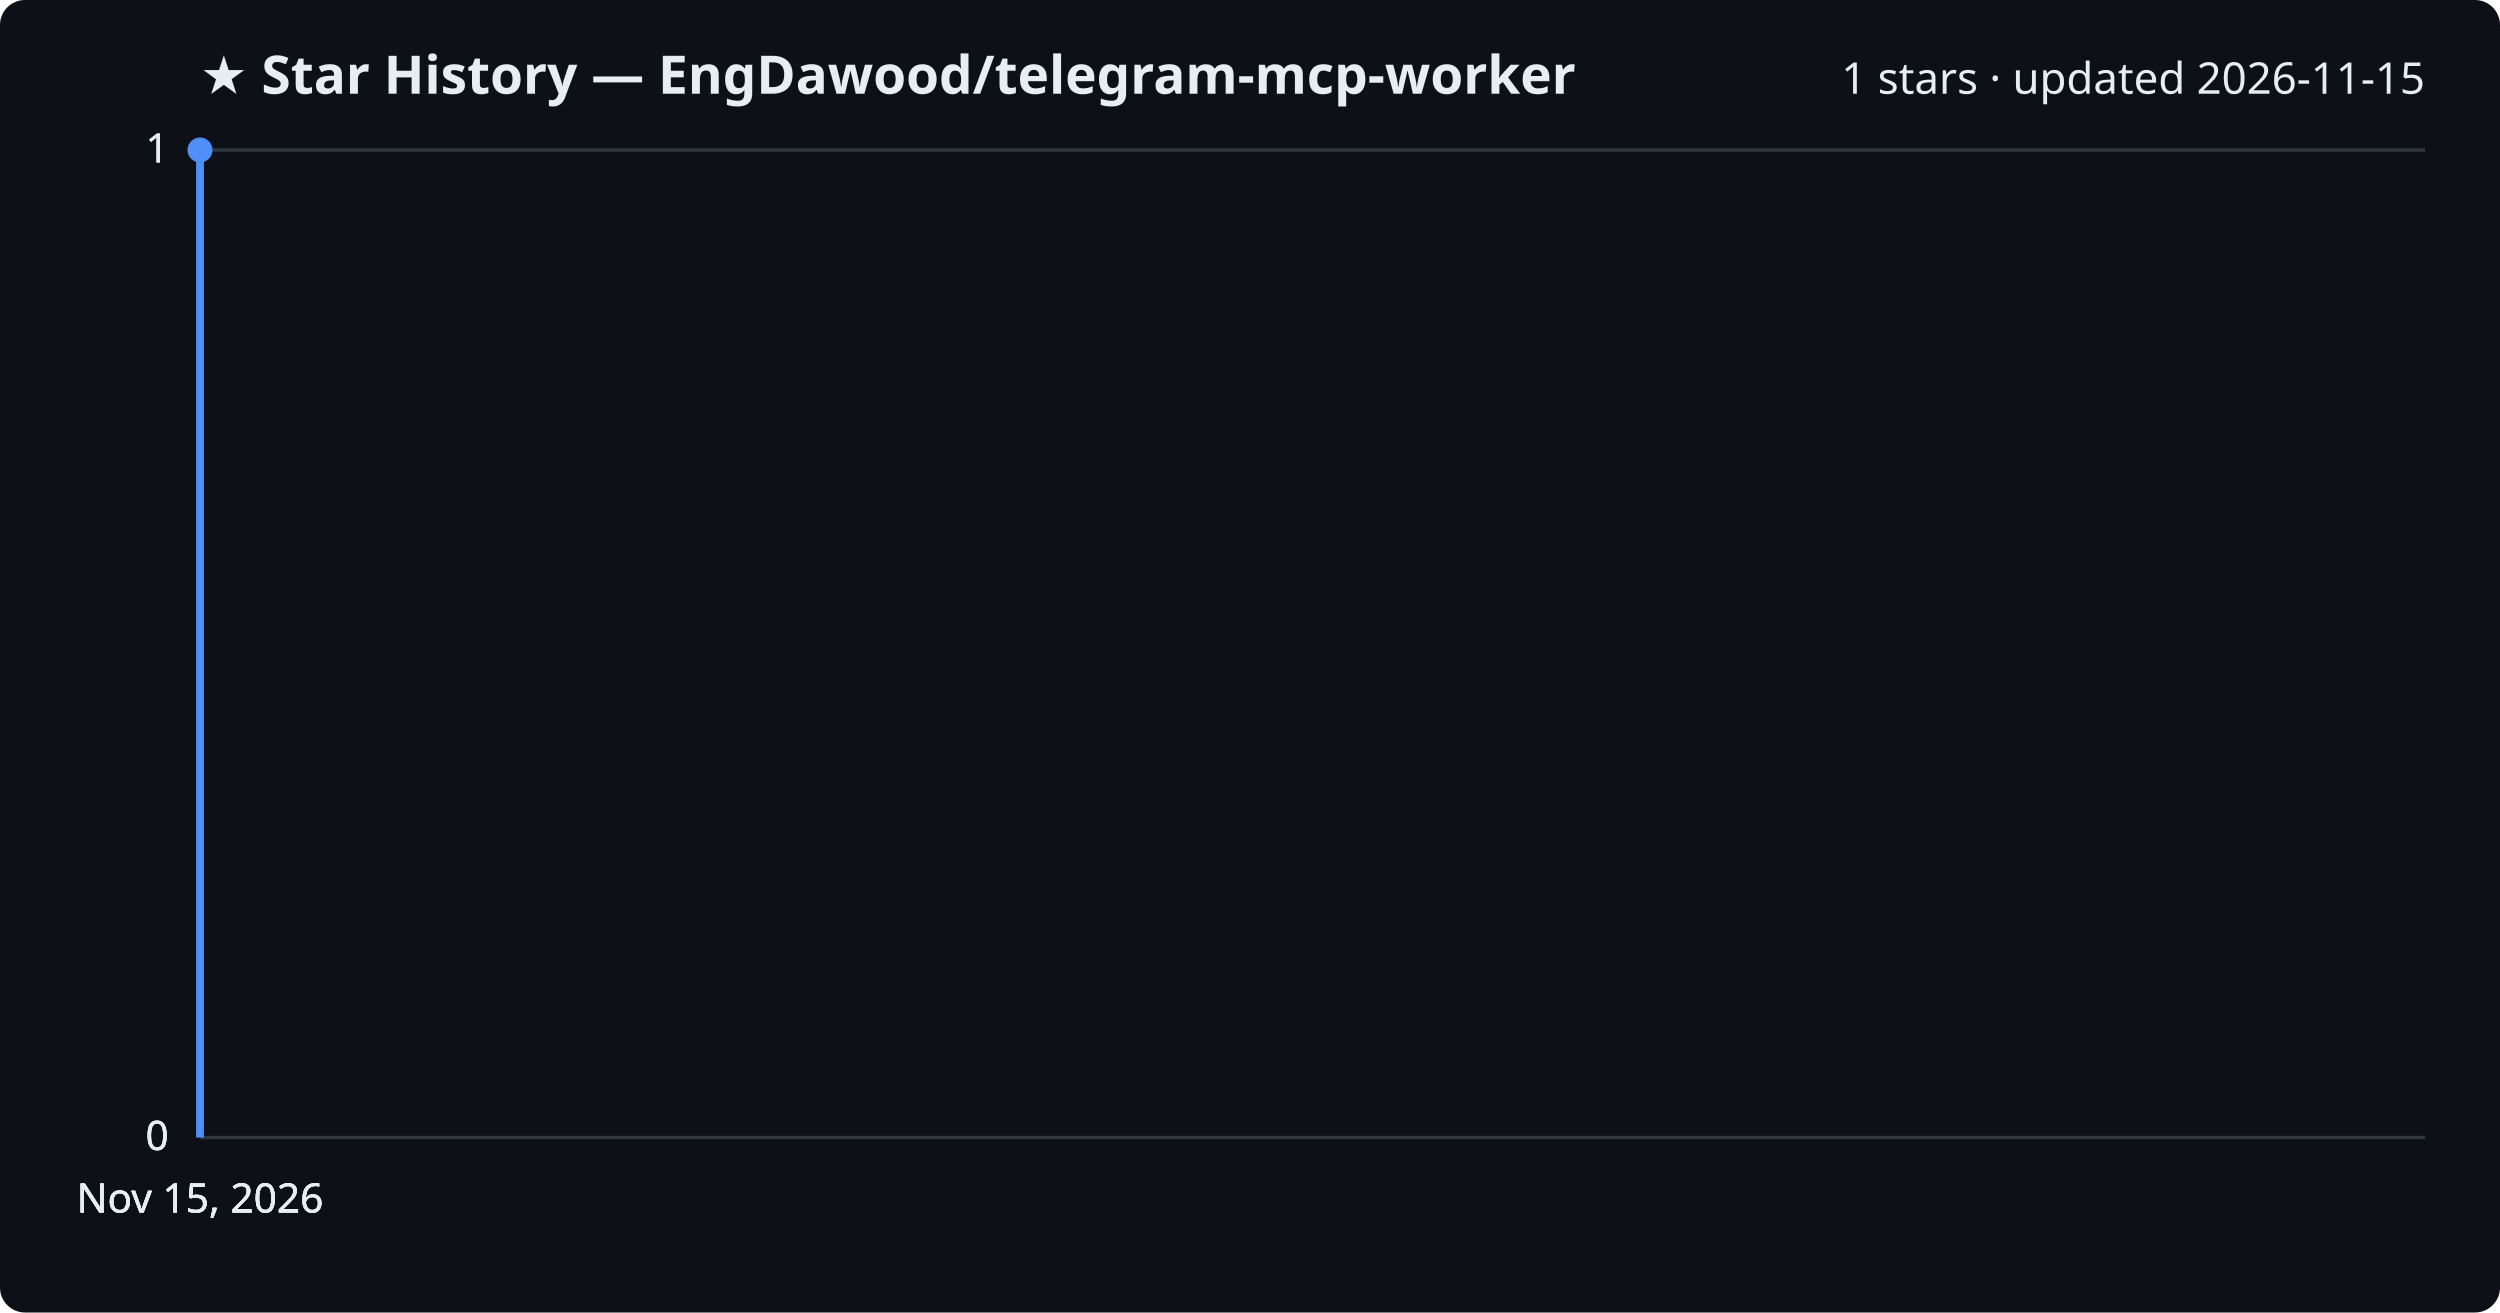
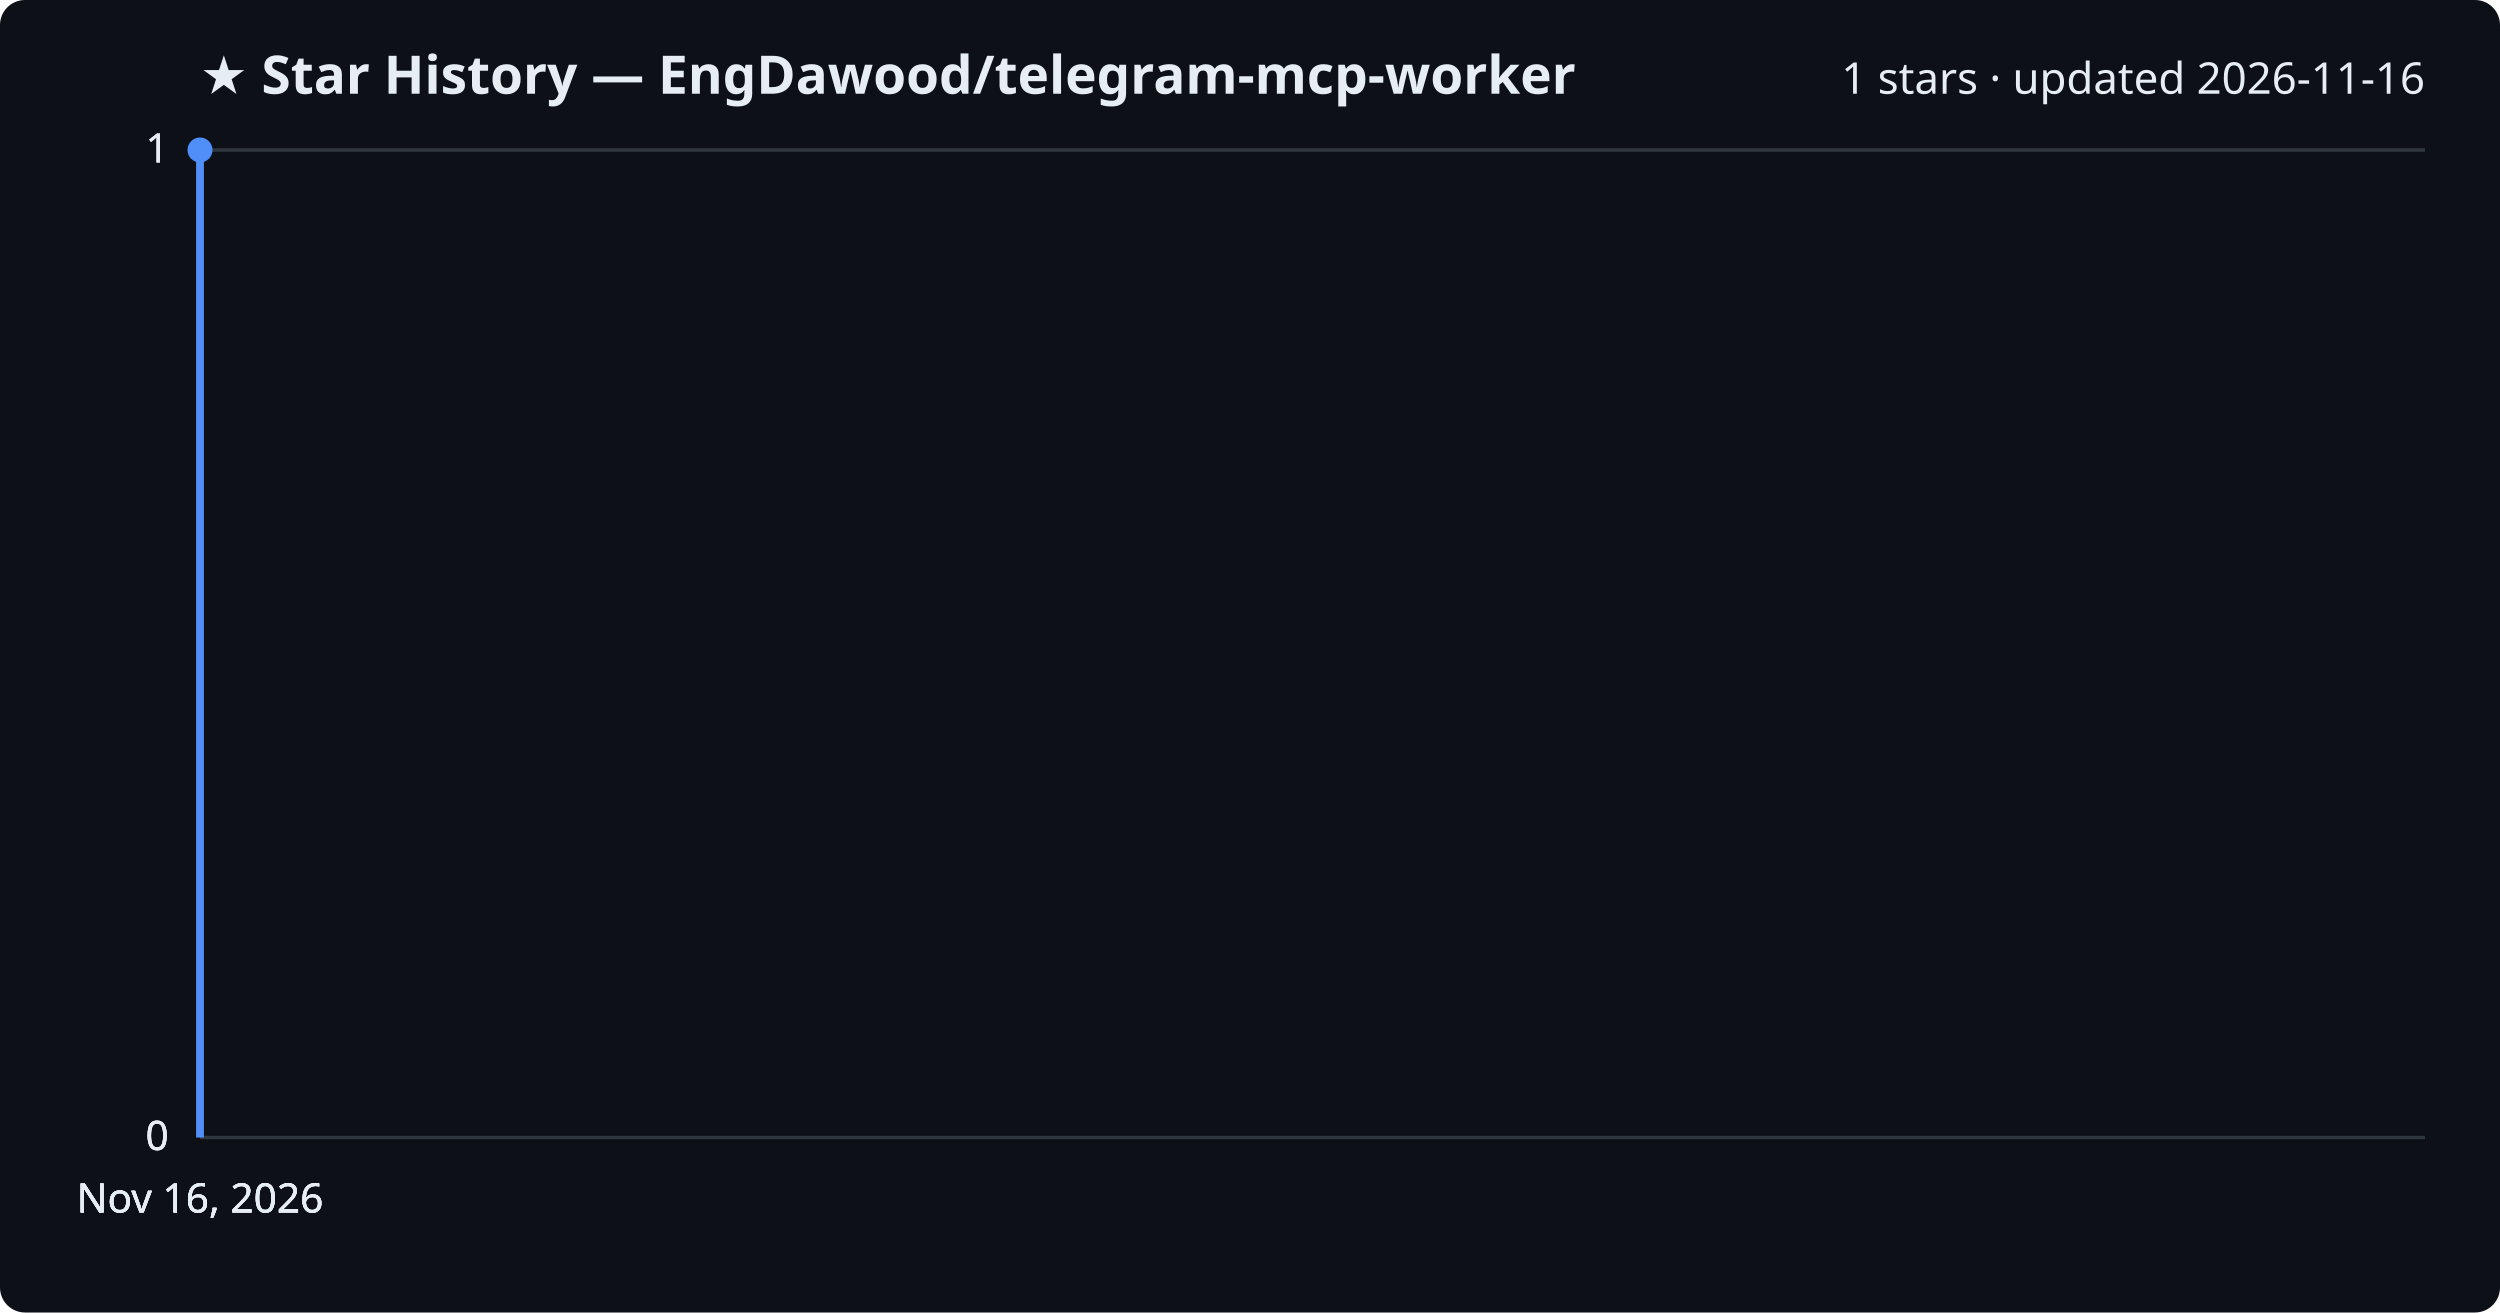
<svg xmlns="http://www.w3.org/2000/svg" viewBox="0 0 800 420" font-family="Segoe UI, sans-serif">
  <rect width="800" height="420" fill="#0d1117" rx="8" />
  <text x="64" y="30" fill="#e6edf3" font-size="17" font-weight="700">★ Star History — EngDawood/telegram-mcp-worker</text>
-   <text x="776" y="30" fill="#e6edf3" font-size="14" text-anchor="end">1 stars · updated 2026-11-15</text>
+   <text x="776" y="30" fill="#e6edf3" font-size="14" text-anchor="end">1 stars · updated 2026-11-16</text>
  <line x1="64" y1="364.0" x2="776" y2="364.0" stroke="#30363d" stroke-width="1" />
  <text x="54" y="368.0" fill="#e6edf3" font-size="13" text-anchor="end">0</text>
  <line x1="64" y1="364.0" x2="776" y2="364.0" stroke="#30363d" stroke-width="1" />
  <text x="54" y="368.0" fill="#e6edf3" font-size="13" text-anchor="end">0</text>
  <line x1="64" y1="364.0" x2="776" y2="364.0" stroke="#30363d" stroke-width="1" />
  <text x="54" y="368.0" fill="#e6edf3" font-size="13" text-anchor="end">0</text>
  <line x1="64" y1="48.0" x2="776" y2="48.0" stroke="#30363d" stroke-width="1" />
  <text x="54" y="52.0" fill="#e6edf3" font-size="13" text-anchor="end">1</text>
  <line x1="64" y1="48.0" x2="776" y2="48.0" stroke="#30363d" stroke-width="1" />
  <text x="54" y="52.0" fill="#e6edf3" font-size="13" text-anchor="end">1</text>
  <path d="M64.0,364.0 L64.0,48.0 L64.0,48.0" fill="none" stroke="#4f8ff7" stroke-width="2.5" stroke-linejoin="round" />
  <circle cx="64.0" cy="48.0" r="4" fill="#4f8ff7" />
-   <text x="64.0" y="388" fill="#e6edf3" font-size="13" text-anchor="middle">Nov 15, 2026</text>
-   <text x="64.0" y="388" fill="#e6edf3" font-size="13" text-anchor="middle">Nov 15, 2026</text>
-   <text x="64.0" y="388" fill="#e6edf3" font-size="13" text-anchor="middle">Nov 15, 2026</text>
-   <text x="64.0" y="388" fill="#e6edf3" font-size="13" text-anchor="middle">Nov 15, 2026</text>
+   <text x="64.0" y="388" fill="#e6edf3" font-size="13" text-anchor="middle">Nov 16, 2026</text>
+   <text x="64.0" y="388" fill="#e6edf3" font-size="13" text-anchor="middle">Nov 16, 2026</text>
+   <text x="64.0" y="388" fill="#e6edf3" font-size="13" text-anchor="middle">Nov 16, 2026</text>
+   <text x="64.0" y="388" fill="#e6edf3" font-size="13" text-anchor="middle">Nov 16, 2026</text>
</svg>
